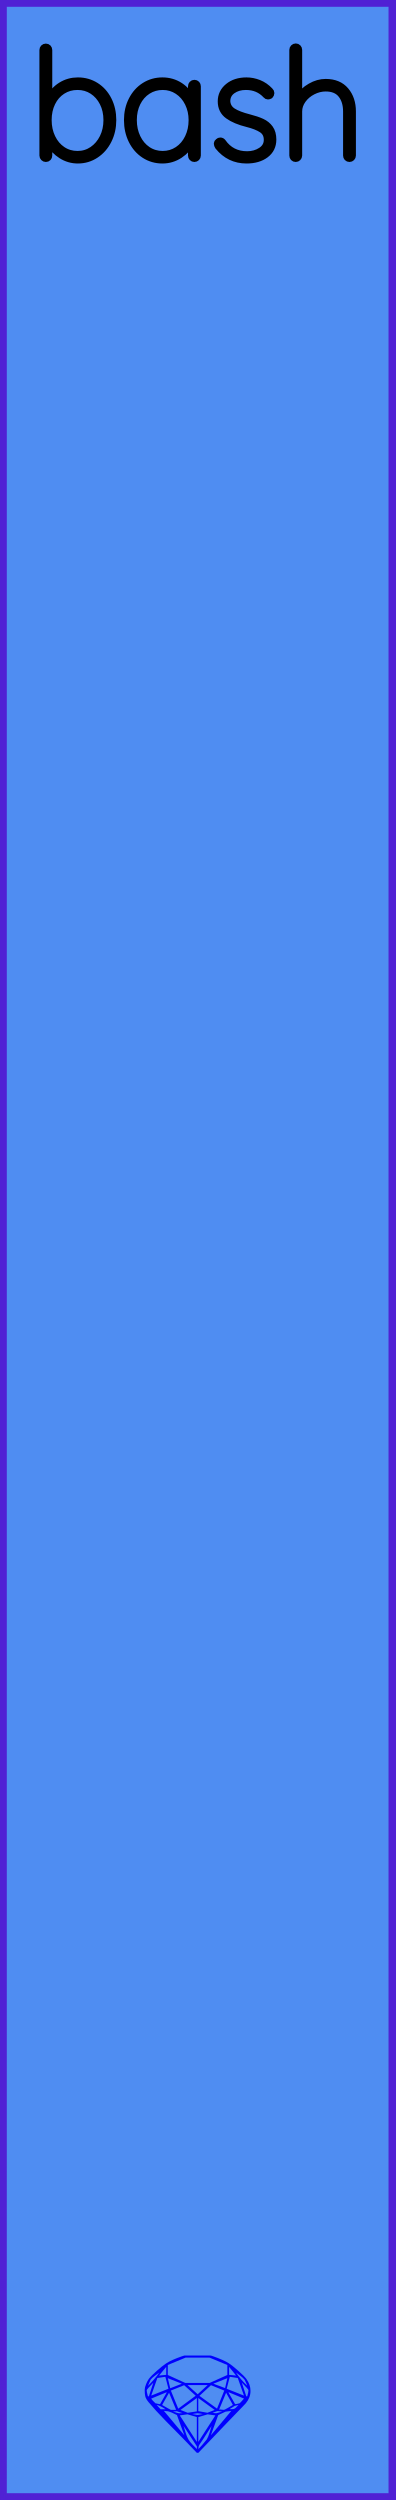
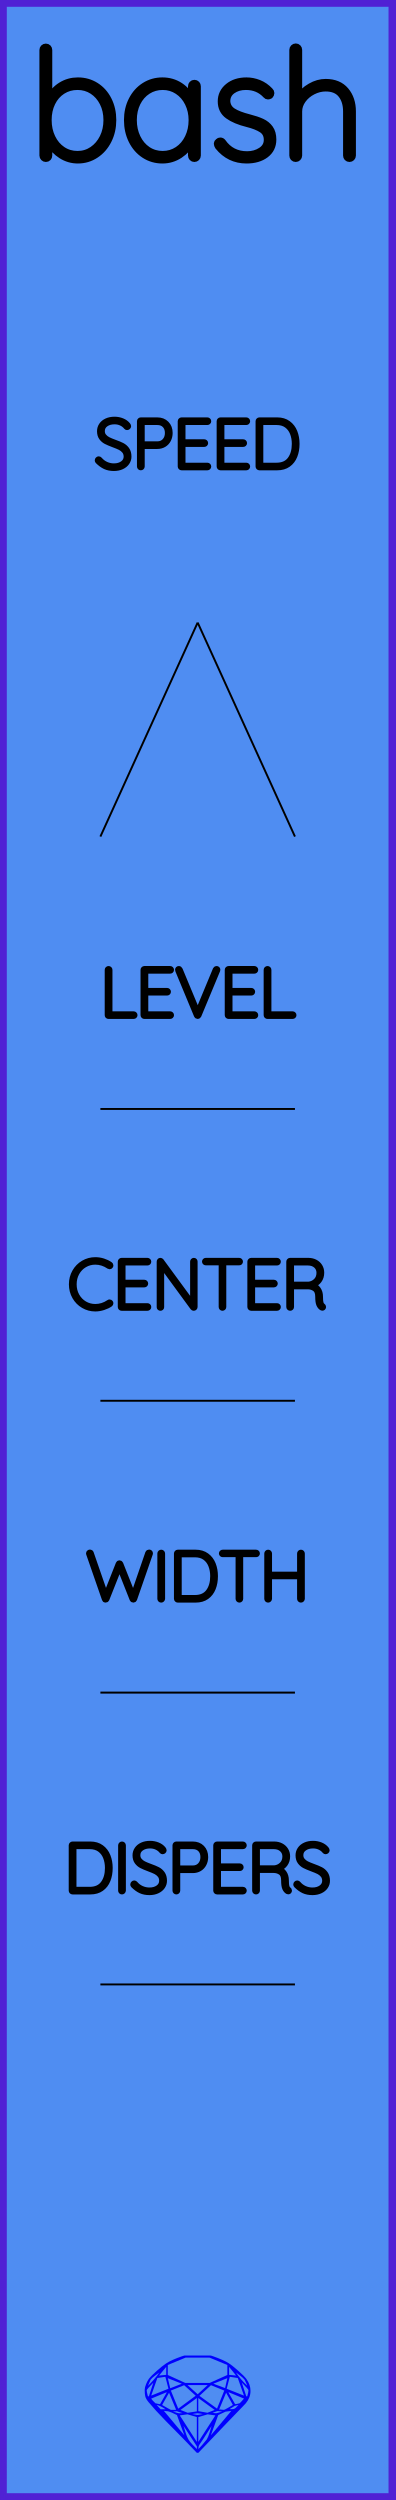
<svg xmlns="http://www.w3.org/2000/svg" width="20.32mm" height="128.50mm" viewBox="0 0 20.32 128.50">
  <g id="PanelLayer">
    <g id="ControlLayer" style="display:none;">
-       <circle id="audio_input" cx="10.16" cy="10" r="1" />
+       <circle id="audio_input" cx="10.16" cy="15" r="1" />
+       <circle id="speed_knob" cx="10.16" cy="32" r="1" />
+       <circle id="speed_atten" cx="5.16" cy="43" r="1" />
+       <circle id="speed_cv" cx="15.16" cy="43" r="1" />
+       <circle id="level_chaos" cx="5.16" cy="57" r="1" />
+       <circle id="level_knob" cx="15.16" cy="57" r="1" />
+       <circle id="center_chaos" cx="5.16" cy="72" r="1" />
+       <circle id="center_knob" cx="15.16" cy="72" r="1" />
+       <circle id="width_chaos" cx="5.16" cy="87" r="1" />
+       <circle id="width_knob" cx="15.16" cy="87" r="1" />
+       <circle id="dispersion_chaos" cx="5.16" cy="102" r="1" />
+       <circle id="dispersion_knob" cx="15.16" cy="102" r="1" />
+       <circle id="copy_output" cx="5.66" cy="114" r="1" />
+       <circle id="audio_output" cx="14.66" cy="114" r="1" />
    </g>
    <rect id="border_rect" width="20.32" height="128.5" x="0" y="0" style="display:inline;fill:#4f8df2;fill-opacity:1;fill-rule:nonzero;stroke:#5021d4;stroke-width:0.7;stroke-linecap:round;stroke-linejoin:round;stroke-dasharray:none;stroke-opacity:1;image-rendering:auto" />
    <path id="model_name" d="M5.802 6.172Q5.802 6.747 5.565 7.216Q5.329 7.686 4.917 7.957Q4.506 8.229 4.002 8.229Q3.544 8.229 3.156 7.984Q2.768 7.74 2.511 7.305V7.996Q2.511 8.058 2.469 8.105Q2.426 8.151 2.356 8.151Q2.294 8.151 2.248 8.105Q2.201 8.058 2.201 7.996V2.571Q2.201 2.509 2.244 2.462Q2.286 2.416 2.356 2.416Q2.426 2.416 2.469 2.462Q2.511 2.509 2.511 2.571V5.101Q2.744 4.643 3.136 4.399Q3.528 4.154 4.002 4.154Q4.514 4.154 4.925 4.414Q5.336 4.674 5.569 5.136Q5.802 5.598 5.802 6.172ZM5.492 6.172Q5.492 5.675 5.294 5.284Q5.096 4.892 4.754 4.67Q4.413 4.449 3.986 4.449Q3.551 4.449 3.206 4.67Q2.861 4.892 2.671 5.284Q2.48 5.675 2.48 6.172Q2.48 6.669 2.674 7.072Q2.868 7.476 3.21 7.705Q3.551 7.934 3.986 7.934Q4.413 7.934 4.754 7.701Q5.096 7.468 5.294 7.069Q5.492 6.669 5.492 6.172ZM10.148 4.434V7.996Q10.148 8.058 10.102 8.105Q10.055 8.151 9.993 8.151Q9.923 8.151 9.881 8.105Q9.838 8.058 9.838 7.996V7.298Q9.644 7.693 9.24 7.961Q8.837 8.229 8.348 8.229Q7.836 8.229 7.424 7.961Q7.013 7.693 6.78 7.224Q6.547 6.754 6.547 6.172Q6.547 5.598 6.784 5.136Q7.021 4.674 7.432 4.414Q7.843 4.154 8.348 4.154Q8.852 4.154 9.256 4.418Q9.659 4.682 9.838 5.124V4.434Q9.838 4.372 9.881 4.325Q9.923 4.278 9.993 4.278Q10.063 4.278 10.106 4.325Q10.148 4.372 10.148 4.434ZM9.869 6.172Q9.869 5.699 9.675 5.303Q9.481 4.907 9.136 4.678Q8.79 4.449 8.363 4.449Q7.936 4.449 7.591 4.67Q7.246 4.892 7.052 5.284Q6.858 5.675 6.858 6.172Q6.858 6.669 7.052 7.072Q7.246 7.476 7.587 7.705Q7.929 7.934 8.363 7.934Q8.79 7.934 9.136 7.705Q9.481 7.476 9.675 7.072Q9.869 6.669 9.869 6.172ZM11.165 7.383Q11.165 7.329 11.227 7.282Q11.266 7.243 11.32 7.243Q11.398 7.243 11.444 7.305Q11.895 7.949 12.702 7.949Q13.113 7.949 13.424 7.744Q13.734 7.538 13.734 7.189Q13.734 6.832 13.462 6.653Q13.191 6.475 12.717 6.358Q12.089 6.203 11.728 5.943Q11.367 5.683 11.367 5.21Q11.367 4.752 11.732 4.453Q12.096 4.154 12.671 4.154Q12.989 4.154 13.303 4.278Q13.618 4.403 13.874 4.674Q13.928 4.721 13.928 4.783Q13.928 4.853 13.874 4.907Q13.812 4.938 13.773 4.938Q13.719 4.938 13.68 4.892Q13.276 4.449 12.64 4.449Q12.228 4.449 11.945 4.651Q11.662 4.853 11.662 5.21Q11.685 5.544 11.968 5.726Q12.252 5.908 12.803 6.048Q13.198 6.149 13.459 6.269Q13.719 6.389 13.874 6.607Q14.029 6.824 14.029 7.173Q14.029 7.662 13.652 7.946Q13.276 8.229 12.671 8.229Q11.786 8.229 11.219 7.53Q11.165 7.445 11.165 7.383ZM18.119 5.73V7.996Q18.119 8.058 18.073 8.105Q18.026 8.151 17.964 8.151Q17.894 8.151 17.851 8.105Q17.809 8.058 17.809 7.996V5.73Q17.809 5.194 17.545 4.861Q17.281 4.527 16.738 4.527Q16.404 4.527 16.082 4.69Q15.76 4.853 15.558 5.132Q15.356 5.412 15.356 5.73V7.996Q15.356 8.058 15.309 8.105Q15.263 8.151 15.201 8.151Q15.131 8.151 15.088 8.105Q15.046 8.058 15.046 7.996V2.563Q15.046 2.501 15.092 2.455Q15.139 2.408 15.201 2.408Q15.271 2.408 15.313 2.455Q15.356 2.501 15.356 2.563V5.016Q15.573 4.674 15.958 4.453Q16.342 4.232 16.738 4.232Q17.405 4.232 17.762 4.655Q18.119 5.078 18.119 5.73Z" style="display:inline;stroke:#000000;stroke-width:0.35;stroke-linecap:round;stroke-linejoin:bevel" />
    <path id="sapphire_gemstone" d="m 12.875,122.900 q 0,0.342 -0.243,0.631 -0.044,0.052 -0.204,0.215 -0.187,0.19 -0.785,0.813 l -1.444,1.513 q -0.019,0.003 -0.044,0.003 -0.028,0 -0.041,-0.003 -0.083,-0.083 -0.648,-0.675 -0.469,-0.474 -0.934,-0.948 -0.557,-0.568 -0.898,-0.981 -0.132,-0.16 -0.168,-0.298 -0.028,-0.102 -0.028,-0.342 0,-0.11 0.072,-0.289 0.066,-0.165 0.141,-0.265 0.119,-0.157 0.422,-0.424 0.284,-0.251 0.474,-0.375 0.273,-0.179 0.819,-0.367 0.096,-0.033 0.11,-0.033 h 1.361 q 0.011,0 0.105,0.033 0.568,0.201 0.824,0.367 0.165,0.105 0.474,0.378 0.322,0.284 0.422,0.422 0.215,0.295 0.215,0.626 z m -0.168,-0.273 q -0.033,-0.107 -0.135,-0.309 -0.072,-0.094 -0.209,-0.198 -0.119,-0.085 -0.234,-0.171 0.245,0.364 0.579,0.678 z m -0.573,-0.524 -0.358,-0.446 v 0.411 z m 0.637,0.758 q 0,-0.052 -0.342,-0.394 l 0.229,0.703 h 0.05 q 0.063,-0.218 0.063,-0.309 z m -0.232,0.273 -0.317,-0.904 -0.411,-0.063 -0.16,0.615 z m 0.003,0.154 -0.772,-0.32 h -0.03 l 0.345,0.606 q 0.08,-0.003 0.234,-0.047 0.025,-0.014 0.223,-0.24 z m -0.857,-1.05 -0.719,0.284 0.604,0.226 z m 0,-0.163 v -0.515 l -0.918,-0.38 h -1.224 l -0.918,0.38 v 0.515 l 0.898,0.408 h 1.254 z m 0.573,1.538 q -0.069,0.011 -0.198,0.052 -0.085,0.055 -0.259,0.163 0.019,0 0.063,0.003 0.041,0 0.063,0 0.119,0 0.19,-0.069 0.072,-0.072 0.141,-0.149 z m -0.289,0.003 -0.347,-0.631 -0.364,0.879 q 0.025,-0.017 0.066,-0.017 0.03,0 0.085,0.011 0.058,0.008 0.088,0.008 0.05,0 0.229,-0.107 0.229,-0.138 0.243,-0.143 z m -0.441,-0.741 -0.684,-0.276 -0.593,0.548 0.904,0.656 z m -0.854,-0.284 h -1.036 l 0.524,0.474 z m 0.75,1.367 q -0.229,-0.03 -0.229,-0.03 -0.036,0 -0.273,0.094 l 0.19,0.019 q 0.011,0 0.311,-0.083 z m -0.389,-0.088 -0.843,-0.612 v 0.675 l 0.471,0.083 z m 0.854,0.05 q -0.099,0.006 -0.295,0.039 -0.011,0.003 -0.378,0.176 -0.13,0.347 -0.38,1.042 z m -2.544,-1.397 -0.719,-0.284 0.124,0.518 z m -0.802,-0.455 v -0.411 l -0.367,0.446 z m 1.516,1.072 -0.593,-0.54 -0.684,0.276 0.38,0.929 z m 0.369,0.943 q -0.033,-0.003 -0.135,-0.025 -0.085,-0.017 -0.138,-0.017 -0.052,0 -0.138,0.017 -0.102,0.022 -0.135,0.025 0.265,0.047 0.273,0.047 0.008,0 0.273,-0.047 z m -0.309,-0.138 v -0.686 l -0.843,0.612 0.372,0.146 z m 0.951,0.207 -0.397,-0.055 -0.48,0.141 v 1.276 z m -2.888,-2.202 q -0.119,0.085 -0.234,0.174 -0.146,0.107 -0.209,0.196 -0.044,0.105 -0.135,0.314 0.369,-0.364 0.579,-0.684 z m 0.477,0.832 -0.16,-0.615 -0.411,0.063 -0.317,0.904 z m 0.394,1.083 -0.364,-0.879 -0.356,0.631 q 0.435,0.251 0.452,0.251 0.091,0 0.267,-0.003 z m 1.822,0.83 q -0.132,0.212 -0.405,0.634 -0.077,0.107 -0.22,0.328 -0.058,0.105 -0.055,0.226 0.16,-0.152 0.433,-0.496 0.077,-0.13 0.141,-0.339 0.055,-0.176 0.107,-0.353 z m -1.494,-0.661 -0.27,-0.088 -0.008,-0.011 q -0.025,0 -0.107,0.011 -0.066,0.006 -0.107,0.006 0.273,0.091 0.311,0.091 0.025,0 0.182,-0.008 z m -0.81,-1.064 h -0.03 l -0.772,0.32 q 0.066,0.097 0.223,0.24 0.077,0.014 0.234,0.047 z m -0.689,-0.502 q -0.342,0.347 -0.342,0.394 0,0.08 0.063,0.309 h 0.05 z m 2.235,3.045 v -1.276 l -0.48,-0.141 -0.397,0.055 z m -1.607,-1.676 q -0.256,-0.182 -0.458,-0.223 0.066,0.077 0.204,0.223 z m 1.61,2.045 v -0.138 l -0.684,-1.05 q 0.052,0.176 0.107,0.353 0.063,0.209 0.141,0.339 0.069,0.119 0.204,0.259 0.116,0.119 0.232,0.237 z m -0.645,-0.706 q -0.116,-0.328 -0.38,-1.042 -0.135,-0.066 -0.273,-0.13 -0.16,-0.072 -0.289,-0.072 -0.052,0 -0.11,-0.014 z" style="stroke-width:0;fill:#0000ff;stroke:#2e2114;stroke-linecap:square;stroke-opacity:1" />
+     <path d="M5.016 23.714Q4.995 23.692 4.995 23.661Q4.995 23.633 5.02 23.606Q5.045 23.58 5.073 23.58Q5.105 23.58 5.133 23.611Q5.271 23.774 5.459 23.858Q5.648 23.943 5.856 23.943Q6.128 23.943 6.304 23.812Q6.481 23.682 6.481 23.467Q6.477 23.297 6.389 23.188Q6.301 23.079 6.172 23.013Q6.043 22.948 5.821 22.867Q5.577 22.775 5.442 22.705Q5.306 22.634 5.209 22.504Q5.112 22.373 5.112 22.162Q5.112 21.989 5.207 21.848Q5.302 21.706 5.479 21.625Q5.655 21.544 5.888 21.544Q6.096 21.544 6.283 21.62Q6.47 21.696 6.579 21.833Q6.615 21.883 6.615 21.907Q6.615 21.936 6.588 21.959Q6.562 21.982 6.53 21.982Q6.502 21.982 6.484 21.96Q6.385 21.833 6.23 21.759Q6.075 21.685 5.888 21.685Q5.62 21.685 5.442 21.812Q5.263 21.939 5.263 22.158Q5.263 22.31 5.35 22.416Q5.436 22.521 5.567 22.587Q5.697 22.652 5.891 22.722Q6.138 22.811 6.283 22.885Q6.428 22.959 6.53 23.1Q6.632 23.241 6.632 23.474Q6.632 23.636 6.537 23.777Q6.442 23.918 6.264 24.001Q6.085 24.084 5.856 24.084Q5.595 24.084 5.401 23.994Q5.207 23.904 5.016 23.714ZM8.749 22.253Q8.749 22.451 8.666 22.611Q8.583 22.772 8.431 22.862Q8.28 22.952 8.082 22.952H7.313V23.978Q7.313 24.006 7.29 24.028Q7.267 24.049 7.239 24.049Q7.207 24.049 7.186 24.028Q7.165 24.006 7.165 23.978V21.65Q7.165 21.622 7.186 21.601Q7.207 21.579 7.235 21.579H8.082Q8.382 21.579 8.565 21.766Q8.749 21.953 8.749 22.253ZM8.601 22.253Q8.601 22.01 8.461 21.865Q8.322 21.721 8.082 21.721H7.313V22.811H8.082Q8.319 22.811 8.46 22.654Q8.601 22.497 8.601 22.253ZM10.732 23.978Q10.732 24.01 10.71 24.029Q10.689 24.049 10.661 24.049H9.331Q9.303 24.049 9.282 24.028Q9.26 24.006 9.26 23.978V21.65Q9.26 21.622 9.282 21.601Q9.303 21.579 9.331 21.579H10.661Q10.689 21.579 10.71 21.601Q10.732 21.622 10.732 21.65Q10.732 21.682 10.71 21.701Q10.689 21.721 10.661 21.721H9.409V22.705H10.502Q10.53 22.705 10.552 22.726Q10.573 22.747 10.573 22.775Q10.573 22.807 10.552 22.826Q10.53 22.846 10.502 22.846H9.409V23.908H10.661Q10.689 23.908 10.71 23.929Q10.732 23.95 10.732 23.978ZM12.732 23.978Q12.732 24.01 12.711 24.029Q12.689 24.049 12.661 24.049H11.331Q11.303 24.049 11.282 24.028Q11.261 24.006 11.261 23.978V21.65Q11.261 21.622 11.282 21.601Q11.303 21.579 11.331 21.579H12.661Q12.689 21.579 12.711 21.601Q12.732 21.622 12.732 21.65Q12.732 21.682 12.711 21.701Q12.689 21.721 12.661 21.721H11.409V22.705H12.502Q12.531 22.705 12.552 22.726Q12.573 22.747 12.573 22.775Q12.573 22.807 12.552 22.826Q12.531 22.846 12.502 22.846H11.409V23.908H12.661Q12.689 23.908 12.711 23.929Q12.732 23.95 12.732 23.978ZM15.272 22.814Q15.272 23.163 15.161 23.442Q15.05 23.721 14.82 23.885Q14.591 24.049 14.249 24.049H13.332Q13.303 24.049 13.282 24.028Q13.261 24.006 13.261 23.978V21.65Q13.261 21.622 13.282 21.601Q13.303 21.579 13.332 21.579H14.249Q14.587 21.579 14.818 21.749Q15.05 21.918 15.161 22.198Q15.272 22.479 15.272 22.814ZM15.124 22.814Q15.124 22.514 15.027 22.265Q14.93 22.017 14.727 21.869Q14.524 21.721 14.213 21.721H13.409V23.908H14.213Q14.672 23.908 14.898 23.606Q15.124 23.305 15.124 22.814Z" style="stroke:#000000;stroke-width:0.25;stroke-linecap:round;stroke-linejoin:bevel" />
+     <path d="M 10.16,32.00 L 5.16,43.00 z L 15.16,43.00 z " style="stroke:#000000;stroke-width:0.1;stroke-linecap:round;stroke-linejoin:bevel;stroke-dasharray:none" />
+     <path d="M6.943 52.178Q6.943 52.21 6.921 52.229Q6.9 52.249 6.872 52.249H5.577Q5.546 52.249 5.526 52.228Q5.507 52.206 5.507 52.178V49.85Q5.507 49.822 5.528 49.801Q5.549 49.779 5.581 49.779Q5.613 49.779 5.634 49.801Q5.655 49.822 5.655 49.85V52.108H6.872Q6.9 52.108 6.921 52.129Q6.943 52.15 6.943 52.178ZM8.819 52.178Q8.819 52.21 8.798 52.229Q8.777 52.249 8.749 52.249H7.419Q7.391 52.249 7.37 52.228Q7.348 52.206 7.348 52.178V49.85Q7.348 49.822 7.37 49.801Q7.391 49.779 7.419 49.779H8.749Q8.777 49.779 8.798 49.801Q8.819 49.822 8.819 49.85Q8.819 49.882 8.798 49.901Q8.777 49.92 8.749 49.92H7.497V50.905H8.59Q8.618 50.905 8.64 50.926Q8.661 50.947 8.661 50.975Q8.661 51.007 8.64 51.026Q8.618 51.046 8.59 51.046H7.497V52.108H8.749Q8.777 52.108 8.798 52.129Q8.819 52.15 8.819 52.178ZM11.201 49.843Q11.201 49.857 11.194 49.878L10.227 52.203Q10.206 52.249 10.16 52.249Q10.139 52.249 10.119 52.236Q10.1 52.224 10.093 52.203L9.133 49.889Q9.123 49.868 9.123 49.846Q9.123 49.818 9.142 49.799Q9.162 49.779 9.19 49.779Q9.243 49.779 9.267 49.836L10.164 51.991L11.063 49.825Q11.088 49.779 11.13 49.779Q11.162 49.779 11.181 49.797Q11.201 49.815 11.201 49.843ZM13.148 52.178Q13.148 52.21 13.127 52.229Q13.106 52.249 13.078 52.249H11.748Q11.719 52.249 11.698 52.228Q11.677 52.206 11.677 52.178V49.85Q11.677 49.822 11.698 49.801Q11.719 49.779 11.748 49.779H13.078Q13.106 49.779 13.127 49.801Q13.148 49.822 13.148 49.85Q13.148 49.882 13.127 49.901Q13.106 49.92 13.078 49.92H11.825V50.905H12.919Q12.947 50.905 12.968 50.926Q12.989 50.947 12.989 50.975Q12.989 51.007 12.968 51.026Q12.947 51.046 12.919 51.046H11.825V52.108H13.078Q13.106 52.108 13.127 52.129Q13.148 52.15 13.148 52.178ZM15.113 52.178Q15.113 52.21 15.092 52.229Q15.071 52.249 15.042 52.249H13.748Q13.716 52.249 13.697 52.228Q13.677 52.206 13.677 52.178V49.85Q13.677 49.822 13.698 49.801Q13.72 49.779 13.751 49.779Q13.783 49.779 13.804 49.801Q13.825 49.822 13.825 49.85V52.108H15.042Q15.071 52.108 15.092 52.129Q15.113 52.15 15.113 52.178Z" style="stroke:#000000;stroke-width:0.25;stroke-linecap:round;stroke-linejoin:bevel" />
+     <path d="M 5.16,57.00 L 15.16,57.00 z " style="stroke:#000000;stroke-width:0.1;stroke-linecap:round;stroke-linejoin:bevel;stroke-dasharray:none" />
+     <path d="M5.703 65.04Q5.703 65.069 5.689 65.086Q5.667 65.115 5.636 65.115Q5.622 65.115 5.593 65.1Q5.265 64.878 4.898 64.878Q4.602 64.878 4.353 65.025Q4.105 65.171 3.96 65.43Q3.815 65.69 3.815 66.014Q3.815 66.339 3.96 66.598Q4.105 66.857 4.353 67.004Q4.602 67.15 4.898 67.15Q5.269 67.15 5.59 66.931Q5.607 66.917 5.632 66.917Q5.667 66.917 5.689 66.945Q5.703 66.963 5.703 66.988Q5.703 67.023 5.674 67.044Q5.537 67.143 5.32 67.214Q5.103 67.284 4.898 67.284Q4.563 67.284 4.281 67.118Q3.999 66.953 3.833 66.662Q3.667 66.37 3.667 66.014Q3.667 65.658 3.833 65.367Q3.999 65.076 4.281 64.91Q4.563 64.744 4.898 64.744Q5.11 64.744 5.309 64.808Q5.509 64.871 5.671 64.984Q5.703 65.009 5.703 65.04ZM7.65 67.178Q7.65 67.21 7.629 67.229Q7.608 67.249 7.579 67.249H6.249Q6.221 67.249 6.2 67.228Q6.179 67.207 6.179 67.178V64.85Q6.179 64.822 6.2 64.801Q6.221 64.779 6.249 64.779H7.579Q7.608 64.779 7.629 64.801Q7.65 64.822 7.65 64.85Q7.65 64.882 7.629 64.901Q7.608 64.921 7.579 64.921H6.327V65.905H7.421Q7.449 65.905 7.47 65.926Q7.491 65.947 7.491 65.975Q7.491 66.007 7.47 66.026Q7.449 66.046 7.421 66.046H6.327V67.108H7.579Q7.608 67.108 7.629 67.129Q7.65 67.15 7.65 67.178ZM10.031 64.846V67.171Q10.031 67.21 10.01 67.229Q9.989 67.249 9.957 67.249Q9.922 67.249 9.901 67.221L8.313 65.051V67.189Q8.313 67.214 8.294 67.231Q8.274 67.249 8.246 67.249Q8.214 67.249 8.197 67.231Q8.179 67.214 8.179 67.189V64.85Q8.179 64.815 8.199 64.797Q8.218 64.779 8.243 64.779Q8.274 64.779 8.296 64.804L9.897 66.988V64.846Q9.897 64.818 9.917 64.799Q9.936 64.779 9.964 64.779Q9.996 64.779 10.014 64.799Q10.031 64.818 10.031 64.846ZM12.363 64.846Q12.363 64.878 12.344 64.896Q12.324 64.913 12.293 64.913H11.506V67.178Q11.506 67.207 11.485 67.228Q11.463 67.249 11.435 67.249Q11.403 67.249 11.384 67.228Q11.365 67.207 11.365 67.178V64.913H10.578Q10.55 64.913 10.529 64.894Q10.508 64.875 10.508 64.846Q10.508 64.818 10.529 64.799Q10.55 64.779 10.578 64.779H12.293Q12.321 64.779 12.342 64.799Q12.363 64.818 12.363 64.846ZM14.31 67.178Q14.31 67.21 14.289 67.229Q14.268 67.249 14.24 67.249H12.91Q12.882 67.249 12.861 67.228Q12.839 67.207 12.839 67.178V64.85Q12.839 64.822 12.861 64.801Q12.882 64.779 12.91 64.779H14.24Q14.268 64.779 14.289 64.801Q14.31 64.822 14.31 64.85Q14.31 64.882 14.289 64.901Q14.268 64.921 14.24 64.921H12.988V65.905H14.081Q14.109 65.905 14.13 65.926Q14.152 65.947 14.152 65.975Q14.152 66.007 14.13 66.026Q14.109 66.046 14.081 66.046H12.988V67.108H14.24Q14.268 67.108 14.289 67.129Q14.31 67.15 14.31 67.178ZM16.635 67.175Q16.635 67.207 16.616 67.226Q16.596 67.245 16.568 67.245Q16.547 67.245 16.537 67.238Q16.441 67.185 16.385 67.06Q16.328 66.935 16.328 66.649Q16.328 66.36 16.173 66.252Q16.018 66.145 15.813 66.145H14.988V67.178Q14.988 67.207 14.967 67.228Q14.945 67.249 14.914 67.249Q14.882 67.249 14.861 67.228Q14.84 67.207 14.84 67.178V64.85Q14.84 64.822 14.861 64.801Q14.882 64.779 14.91 64.779H15.841Q16.046 64.779 16.205 64.862Q16.364 64.945 16.452 65.09Q16.54 65.234 16.54 65.418Q16.54 65.654 16.415 65.824Q16.29 65.993 16.088 66.053Q16.258 66.106 16.367 66.263Q16.477 66.42 16.477 66.649Q16.477 66.885 16.506 66.979Q16.537 67.072 16.596 67.111Q16.635 67.136 16.635 67.175ZM15.859 66.004Q16.081 65.982 16.237 65.827Q16.392 65.672 16.392 65.421Q16.392 65.203 16.237 65.062Q16.081 64.921 15.824 64.921H14.988V66.004Z" style="stroke:#000000;stroke-width:0.25;stroke-linecap:round;stroke-linejoin:bevel" />
+     <path d="M 5.16,72.00 L 15.16,72.00 z " style="stroke:#000000;stroke-width:0.1;stroke-linecap:round;stroke-linejoin:bevel;stroke-dasharray:none" />
+     <path d="M7.736 79.839 7.729 79.875 6.921 82.203Q6.914 82.224 6.895 82.237Q6.876 82.249 6.858 82.249Q6.802 82.249 6.787 82.207L6.142 80.577L5.496 82.207Q5.479 82.249 5.422 82.249Q5.401 82.249 5.383 82.237Q5.366 82.224 5.362 82.203L4.554 79.875L4.547 79.843Q4.547 79.811 4.572 79.792Q4.597 79.772 4.625 79.772Q4.646 79.772 4.665 79.785Q4.685 79.797 4.692 79.818L5.44 81.977L6.075 80.372Q6.092 80.326 6.142 80.326Q6.163 80.326 6.182 80.338Q6.202 80.351 6.209 80.372L6.847 81.981L7.592 79.818Q7.609 79.772 7.662 79.772Q7.694 79.772 7.715 79.79Q7.736 79.808 7.736 79.839ZM8.287 82.249Q8.251 82.249 8.232 82.228Q8.213 82.207 8.213 82.175V79.853Q8.213 79.822 8.234 79.801Q8.255 79.779 8.287 79.779Q8.319 79.779 8.34 79.801Q8.361 79.822 8.361 79.853V82.175Q8.357 82.207 8.336 82.228Q8.315 82.249 8.287 82.249ZM11.077 81.014Q11.077 81.363 10.966 81.642Q10.855 81.921 10.626 82.085Q10.396 82.249 10.054 82.249H9.137Q9.109 82.249 9.088 82.228Q9.066 82.207 9.066 82.178V79.85Q9.066 79.822 9.088 79.801Q9.109 79.779 9.137 79.779H10.054Q10.393 79.779 10.624 79.949Q10.855 80.118 10.966 80.398Q11.077 80.679 11.077 81.014ZM10.929 81.014Q10.929 80.714 10.832 80.466Q10.735 80.217 10.532 80.069Q10.329 79.921 10.019 79.921H9.215V82.108H10.019Q10.477 82.108 10.703 81.806Q10.929 81.504 10.929 81.014ZM13.233 79.846Q13.233 79.878 13.213 79.896Q13.194 79.913 13.162 79.913H12.375V82.178Q12.375 82.207 12.354 82.228Q12.333 82.249 12.305 82.249Q12.273 82.249 12.254 82.228Q12.234 82.207 12.234 82.178V79.913H11.448Q11.419 79.913 11.398 79.894Q11.377 79.875 11.377 79.846Q11.377 79.818 11.398 79.799Q11.419 79.779 11.448 79.779H13.162Q13.19 79.779 13.211 79.799Q13.233 79.818 13.233 79.846ZM15.543 79.853V82.175Q15.54 82.207 15.519 82.228Q15.498 82.249 15.469 82.249Q15.434 82.249 15.415 82.228Q15.395 82.207 15.395 82.175V81.049H13.857V82.175Q13.854 82.207 13.832 82.228Q13.811 82.249 13.783 82.249Q13.748 82.249 13.728 82.228Q13.709 82.207 13.709 82.175V79.853Q13.709 79.822 13.73 79.801Q13.751 79.779 13.783 79.779Q13.815 79.779 13.836 79.801Q13.857 79.822 13.857 79.853V80.908H15.395V79.853Q15.395 79.822 15.416 79.801Q15.438 79.779 15.469 79.779Q15.501 79.779 15.522 79.801Q15.543 79.822 15.543 79.853Z" style="stroke:#000000;stroke-width:0.25;stroke-linecap:round;stroke-linejoin:bevel" />
+     <path d="M 5.16,87.00 L 15.16,87.00 z " style="stroke:#000000;stroke-width:0.1;stroke-linecap:round;stroke-linejoin:bevel;stroke-dasharray:none" />
+     <path d="M5.667 96.014Q5.667 96.363 5.556 96.642Q5.445 96.921 5.216 97.085Q4.987 97.249 4.644 97.249H3.727Q3.699 97.249 3.678 97.228Q3.657 97.207 3.657 97.178V94.85Q3.657 94.822 3.678 94.801Q3.699 94.779 3.727 94.779H4.644Q4.983 94.779 5.214 94.949Q5.445 95.118 5.556 95.398Q5.667 95.679 5.667 96.014ZM5.519 96.014Q5.519 95.714 5.422 95.466Q5.325 95.217 5.122 95.069Q4.919 94.921 4.609 94.921H3.805V97.108H4.609Q5.068 97.108 5.293 96.806Q5.519 96.504 5.519 96.014ZM6.271 97.249Q6.235 97.249 6.216 97.228Q6.197 97.207 6.197 97.175V94.853Q6.197 94.822 6.218 94.801Q6.239 94.779 6.271 94.779Q6.302 94.779 6.324 94.801Q6.345 94.822 6.345 94.853V97.175Q6.341 97.207 6.32 97.228Q6.299 97.249 6.271 97.249ZM6.842 96.914Q6.821 96.892 6.821 96.861Q6.821 96.833 6.846 96.806Q6.87 96.78 6.899 96.78Q6.93 96.78 6.959 96.811Q7.096 96.974 7.285 97.058Q7.474 97.143 7.682 97.143Q7.953 97.143 8.13 97.013Q8.306 96.882 8.306 96.667Q8.303 96.497 8.214 96.388Q8.126 96.279 7.997 96.213Q7.869 96.148 7.646 96.067Q7.403 95.975 7.267 95.905Q7.131 95.834 7.034 95.704Q6.937 95.573 6.937 95.362Q6.937 95.189 7.033 95.047Q7.128 94.906 7.304 94.825Q7.481 94.744 7.713 94.744Q7.922 94.744 8.109 94.82Q8.296 94.896 8.405 95.033Q8.44 95.083 8.44 95.108Q8.44 95.136 8.414 95.159Q8.387 95.182 8.356 95.182Q8.327 95.182 8.31 95.16Q8.211 95.033 8.056 94.959Q7.9 94.885 7.713 94.885Q7.445 94.885 7.267 95.012Q7.089 95.139 7.089 95.358Q7.089 95.51 7.176 95.615Q7.262 95.721 7.392 95.787Q7.523 95.852 7.717 95.922Q7.964 96.011 8.109 96.085Q8.253 96.159 8.356 96.3Q8.458 96.441 8.458 96.674Q8.458 96.836 8.363 96.977Q8.267 97.118 8.089 97.201Q7.911 97.284 7.682 97.284Q7.421 97.284 7.227 97.194Q7.033 97.104 6.842 96.914ZM10.575 95.453Q10.575 95.651 10.492 95.811Q10.409 95.972 10.257 96.062Q10.105 96.152 9.908 96.152H9.139V97.178Q9.139 97.207 9.116 97.228Q9.093 97.249 9.065 97.249Q9.033 97.249 9.012 97.228Q8.991 97.207 8.991 97.178V94.85Q8.991 94.822 9.012 94.801Q9.033 94.779 9.061 94.779H9.908Q10.208 94.779 10.391 94.966Q10.575 95.153 10.575 95.453ZM10.426 95.453Q10.426 95.21 10.287 95.065Q10.148 94.921 9.908 94.921H9.139V96.011H9.908Q10.144 96.011 10.285 95.854Q10.426 95.697 10.426 95.453ZM12.557 97.178Q12.557 97.21 12.536 97.229Q12.515 97.249 12.487 97.249H11.157Q11.128 97.249 11.107 97.228Q11.086 97.207 11.086 97.178V94.85Q11.086 94.822 11.107 94.801Q11.128 94.779 11.157 94.779H12.487Q12.515 94.779 12.536 94.801Q12.557 94.822 12.557 94.85Q12.557 94.882 12.536 94.901Q12.515 94.921 12.487 94.921H11.234V95.905H12.328Q12.356 95.905 12.377 95.926Q12.398 95.947 12.398 95.975Q12.398 96.007 12.377 96.026Q12.356 96.046 12.328 96.046H11.234V97.108H12.487Q12.515 97.108 12.536 97.129Q12.557 97.15 12.557 97.178ZM14.882 97.175Q14.882 97.207 14.863 97.226Q14.843 97.245 14.815 97.245Q14.794 97.245 14.783 97.238Q14.688 97.185 14.632 97.06Q14.575 96.935 14.575 96.649Q14.575 96.36 14.42 96.252Q14.265 96.145 14.06 96.145H13.235V97.178Q13.235 97.207 13.213 97.228Q13.192 97.249 13.16 97.249Q13.129 97.249 13.107 97.228Q13.086 97.207 13.086 97.178V94.85Q13.086 94.822 13.107 94.801Q13.129 94.779 13.157 94.779H14.088Q14.293 94.779 14.451 94.862Q14.61 94.945 14.698 95.09Q14.787 95.234 14.787 95.418Q14.787 95.654 14.661 95.824Q14.536 95.993 14.335 96.053Q14.505 96.106 14.614 96.263Q14.723 96.42 14.723 96.649Q14.723 96.885 14.753 96.979Q14.783 97.072 14.843 97.111Q14.882 97.136 14.882 97.175ZM14.106 96.004Q14.328 95.982 14.483 95.827Q14.639 95.672 14.639 95.421Q14.639 95.203 14.483 95.062Q14.328 94.921 14.07 94.921H13.235V96.004ZM15.221 96.914Q15.199 96.892 15.199 96.861Q15.199 96.833 15.224 96.806Q15.249 96.78 15.277 96.78Q15.309 96.78 15.337 96.811Q15.475 96.974 15.663 97.058Q15.852 97.143 16.06 97.143Q16.332 97.143 16.508 97.013Q16.685 96.882 16.685 96.667Q16.681 96.497 16.593 96.388Q16.505 96.279 16.376 96.213Q16.247 96.148 16.025 96.067Q15.781 95.975 15.646 95.905Q15.51 95.834 15.413 95.704Q15.316 95.573 15.316 95.362Q15.316 95.189 15.411 95.047Q15.506 94.906 15.683 94.825Q15.859 94.744 16.092 94.744Q16.3 94.744 16.487 94.82Q16.674 94.896 16.783 95.033Q16.819 95.083 16.819 95.108Q16.819 95.136 16.792 95.159Q16.766 95.182 16.734 95.182Q16.706 95.182 16.688 95.16Q16.589 95.033 16.434 94.959Q16.279 94.885 16.092 94.885Q15.824 94.885 15.646 95.012Q15.467 95.139 15.467 95.358Q15.467 95.51 15.554 95.615Q15.64 95.721 15.771 95.787Q15.902 95.852 16.096 95.922Q16.342 96.011 16.487 96.085Q16.632 96.159 16.734 96.3Q16.836 96.441 16.836 96.674Q16.836 96.836 16.741 96.977Q16.646 97.118 16.468 97.201Q16.29 97.284 16.06 97.284Q15.799 97.284 15.605 97.194Q15.411 97.104 15.221 96.914Z" style="stroke:#000000;stroke-width:0.25;stroke-linecap:round;stroke-linejoin:bevel" />
+     <path d="M 5.16,102.00 L 15.16,102.00 z " style="stroke:#000000;stroke-width:0.1;stroke-linecap:round;stroke-linejoin:bevel;stroke-dasharray:none" />
  </g>
</svg>
